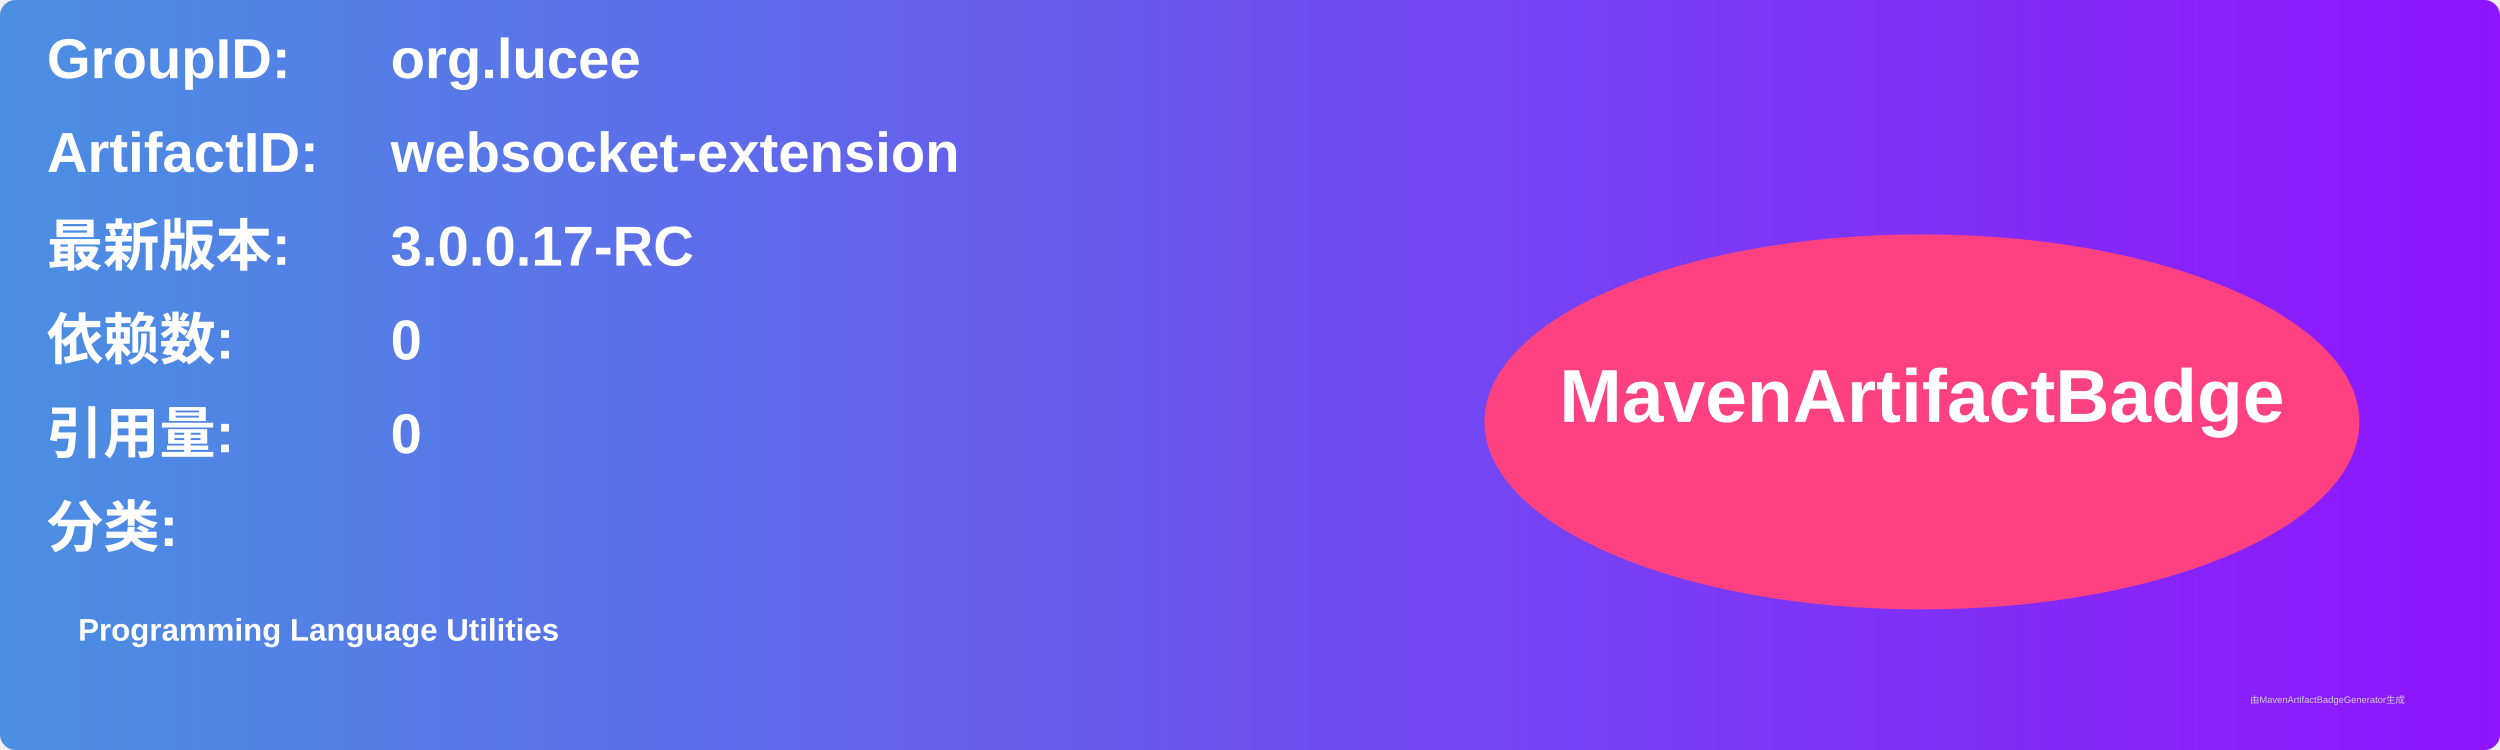
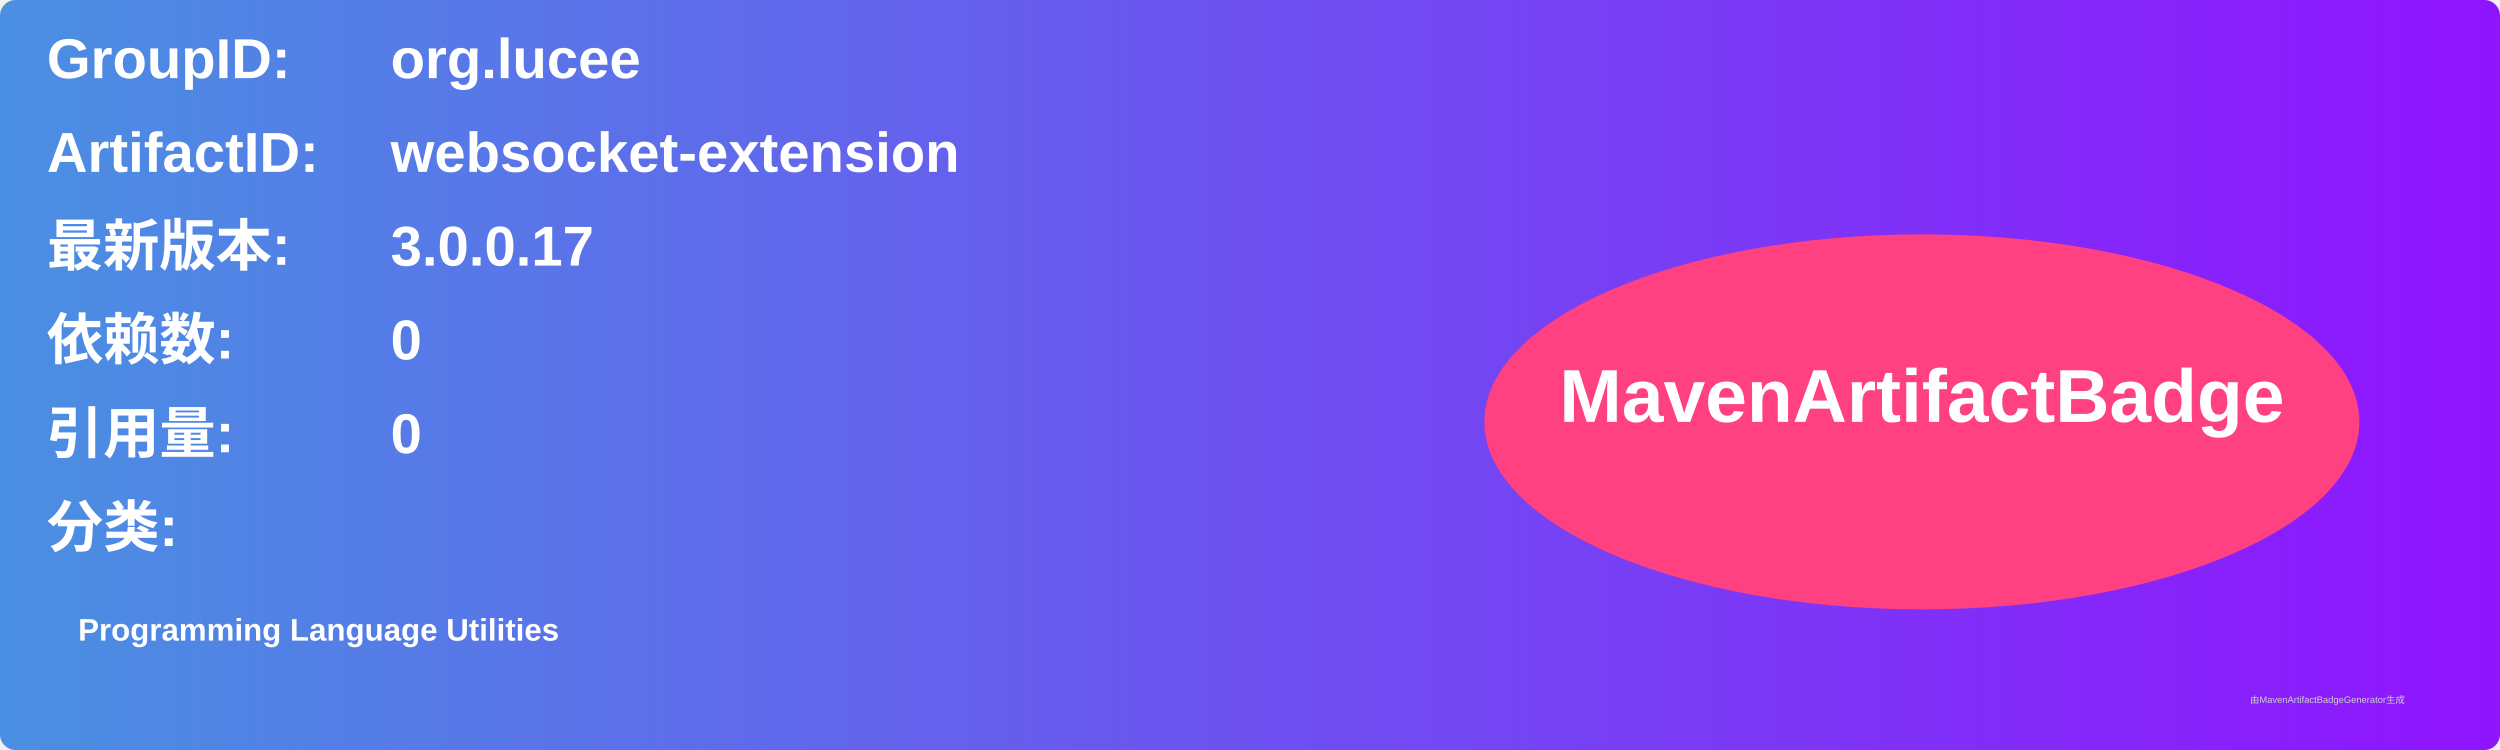
<svg xmlns="http://www.w3.org/2000/svg" width="800" height="240" viewBox="0 0 800 240">
  <linearGradient id="grad" x1="0%" y1="0%" x2="100%" y2="0%">
    <stop offset="0%" stop-color="#4a90e2" />
    <stop offset="100%" stop-color="#9013fe" />
  </linearGradient>
  <rect width="100%" height="100%" rx="5" ry="5" fill="url(#grad)" />
  <g transform="translate(15, 15)">
    <text x="0" y="10" font-family="Arial" font-size="18" fill="white" font-weight="bold" width="260">GroupID:</text>
    <text x="110" y="10" font-family="Arial" font-size="18" fill="white" font-weight="bold" width="460">org.lucee</text>
    <text x="0" y="40" font-family="Arial" font-size="18" fill="white" font-weight="bold" width="260">ArtifactID:</text>
    <text x="110" y="40" font-family="Arial" font-size="18" fill="white" font-weight="bold" width="460">websocket-extension</text>
    <text x="0" y="70" font-family="Arial" font-size="18" fill="white" font-weight="bold">最新版本:</text>
    <text x="110" y="70" font-family="Arial" font-size="18" fill="white" font-weight="bold">
-       <tspan font-weight="bold">3.0.0.17-RC</tspan>
+       <tspan font-weight="bold">3.0.0.17</tspan>
    </text>
    <text x="0" y="100" font-family="Arial" font-size="18" fill="white" font-weight="bold">依赖数: </text>
    <text x="110" y="100" font-family="Arial" font-size="18" fill="white">
      <tspan font-weight="bold">0</tspan>
    </text>
    <text x="0" y="130" font-family="Arial" font-size="18" fill="white" font-weight="bold">引用量: </text>
    <text x="110" y="130" font-family="Arial" font-size="18" fill="white">
      <tspan font-weight="bold">0</tspan>
    </text>
    <text x="0" y="160" font-family="Arial" font-size="18" fill="white" font-weight="bold">分类:</text>
    <text x="10" y="190" font-family="Arial" font-size="10" fill="white">
      <tspan font-weight="bold">Programming Language Utilities</tspan>
    </text>
    <ellipse cx="600" cy="120" rx="140" ry="60" fill="#ff4081" />
    <text x="600" y="120" text-anchor="middle" font-family="Arial" font-size="24" fill="white" font-weight="bold">MavenArtifactBadge</text>
  </g>
  <text x="720" y="225" font-family="Arial" font-size="3" fill="#d0d0d0">由MavenArtifactBadgeGenerator生成</text>
</svg>
